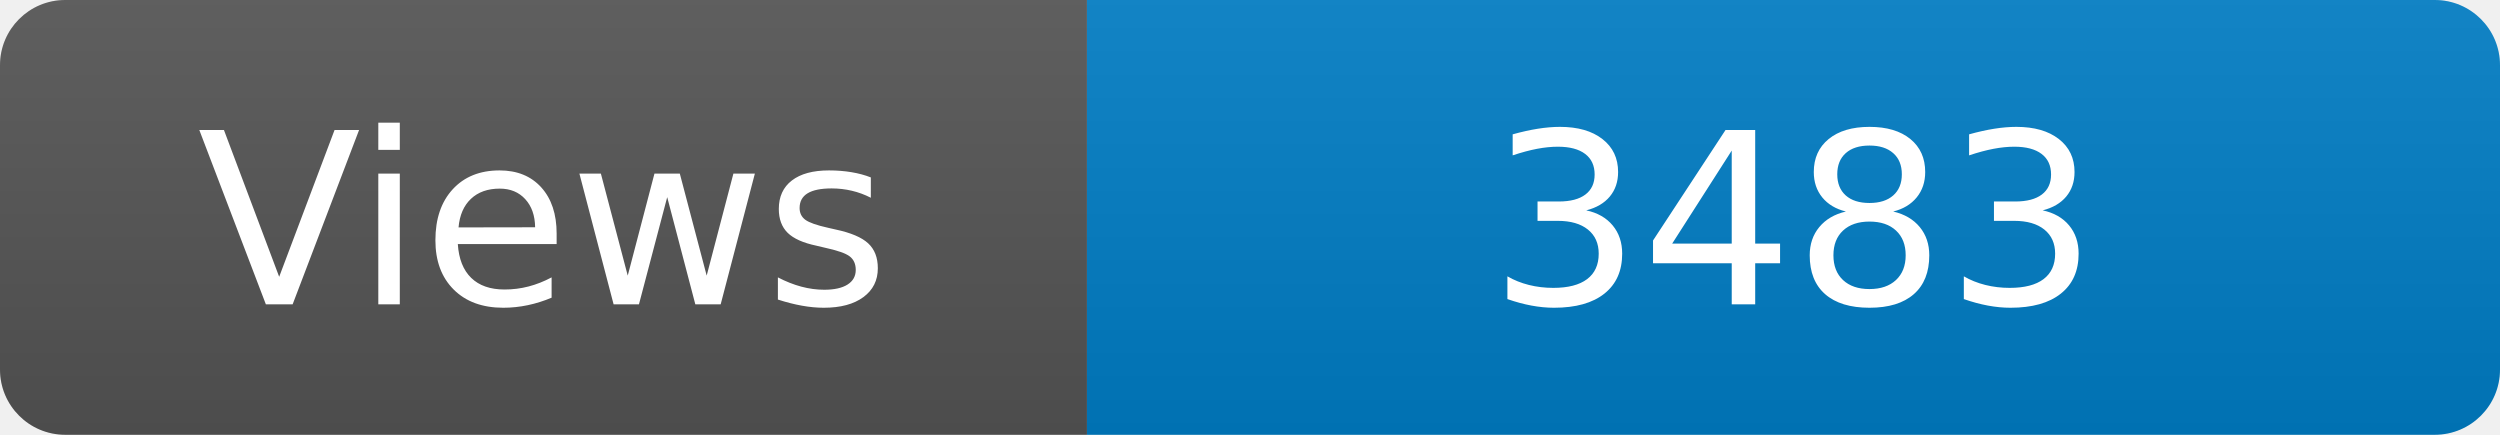
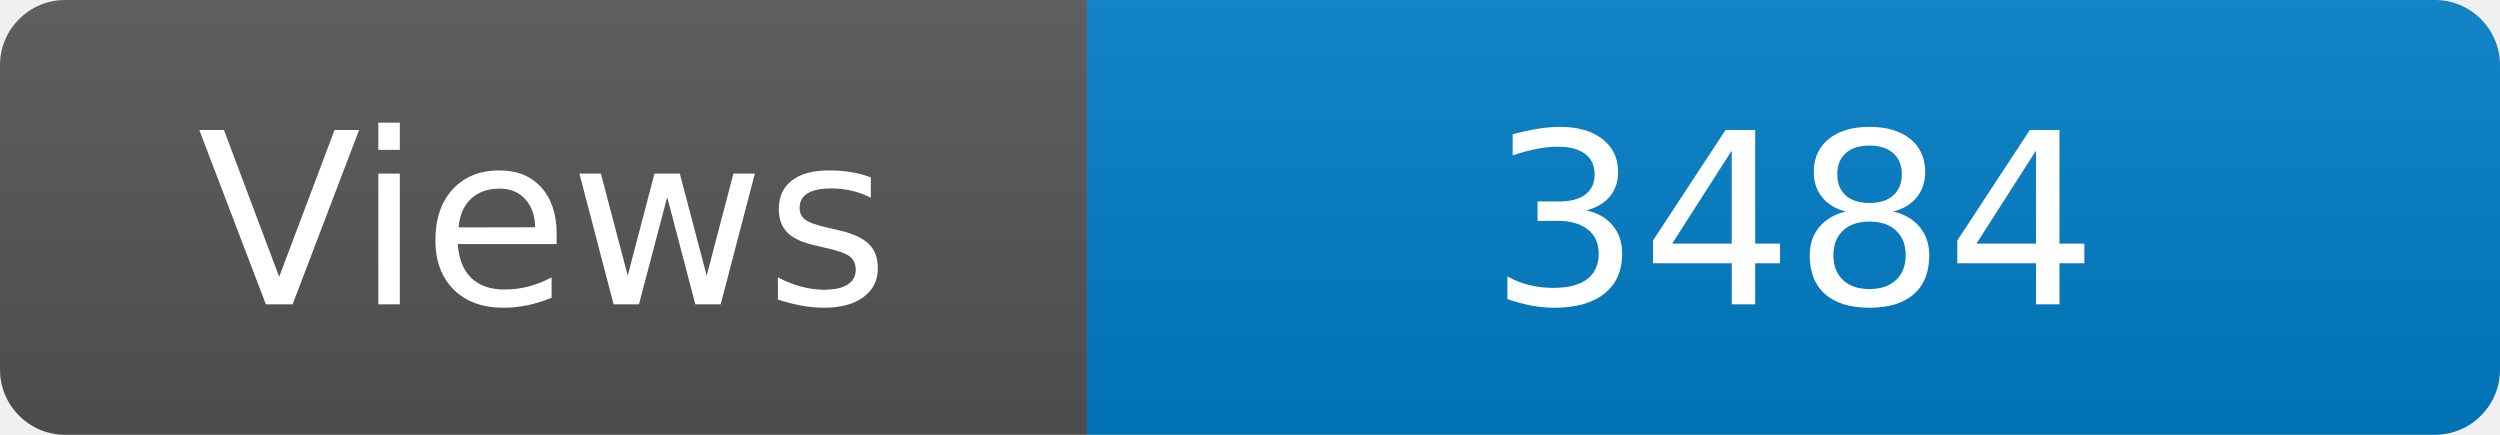
<svg xmlns="http://www.w3.org/2000/svg" width="115" height="20" role="img" aria-label="Maintained?: yes">
  <linearGradient id="s" x2="0" y2="100%">
    <stop offset="0" stop-color="#bbb" stop-opacity=".1" />
    <stop offset="1" stop-opacity=".1" />
  </linearGradient>
  <clipPath id="r">
    <rect width="115" height="20" rx="3" fill="#fff" />
  </clipPath>
  <g clip-path="url(#r)">
    <rect width="50" height="20" fill="#555" />
    <rect x="50" width="160" height="20" fill="#007ec6" />
    <rect width="115" height="20" fill="url(#s)" />
  </g>
  <g fill="#fff" text-anchor="middle" font-family="Verdana,Geneva,DejaVu Sans,sans-serif" font-size="110">
    <text x="250" y="140" transform="scale(.1)" fill="#fff">Views</text>
-     <text x="825" y="140" transform="scale(.1)" fill="#fff">3483</text>
+     <text x="825" y="140" transform="scale(.1)" fill="#fff">3484</text>
  </g>
</svg>
